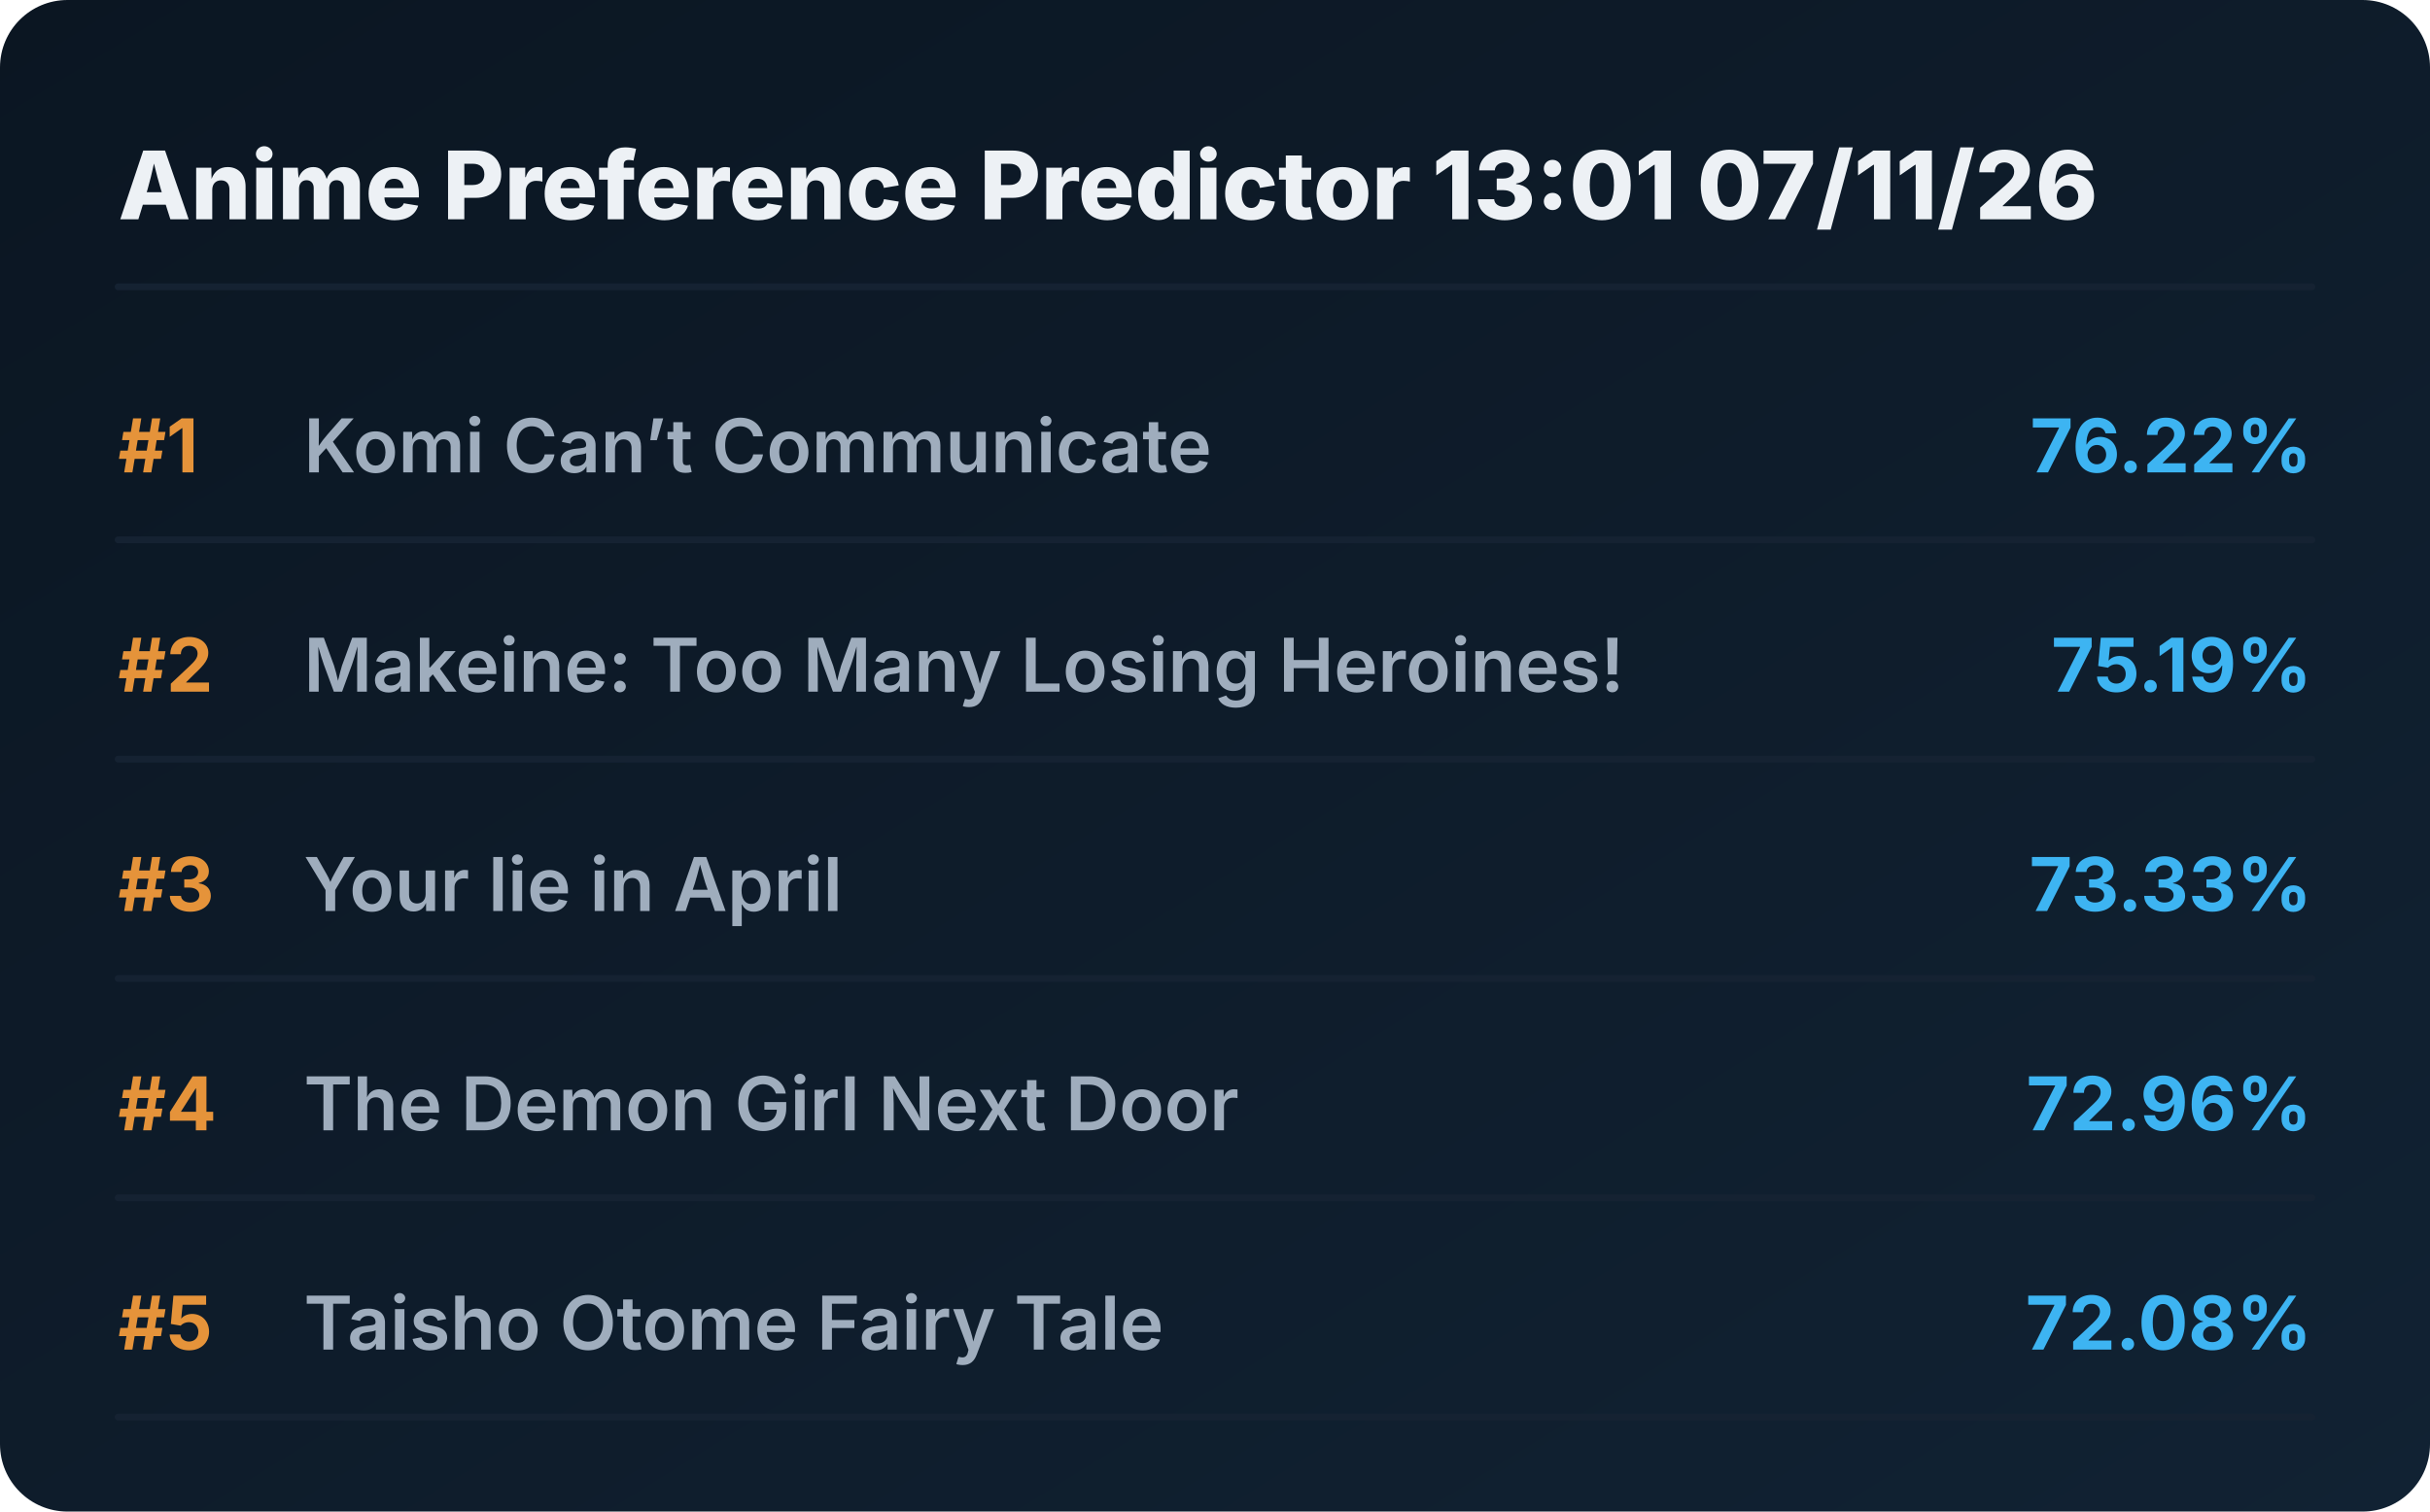
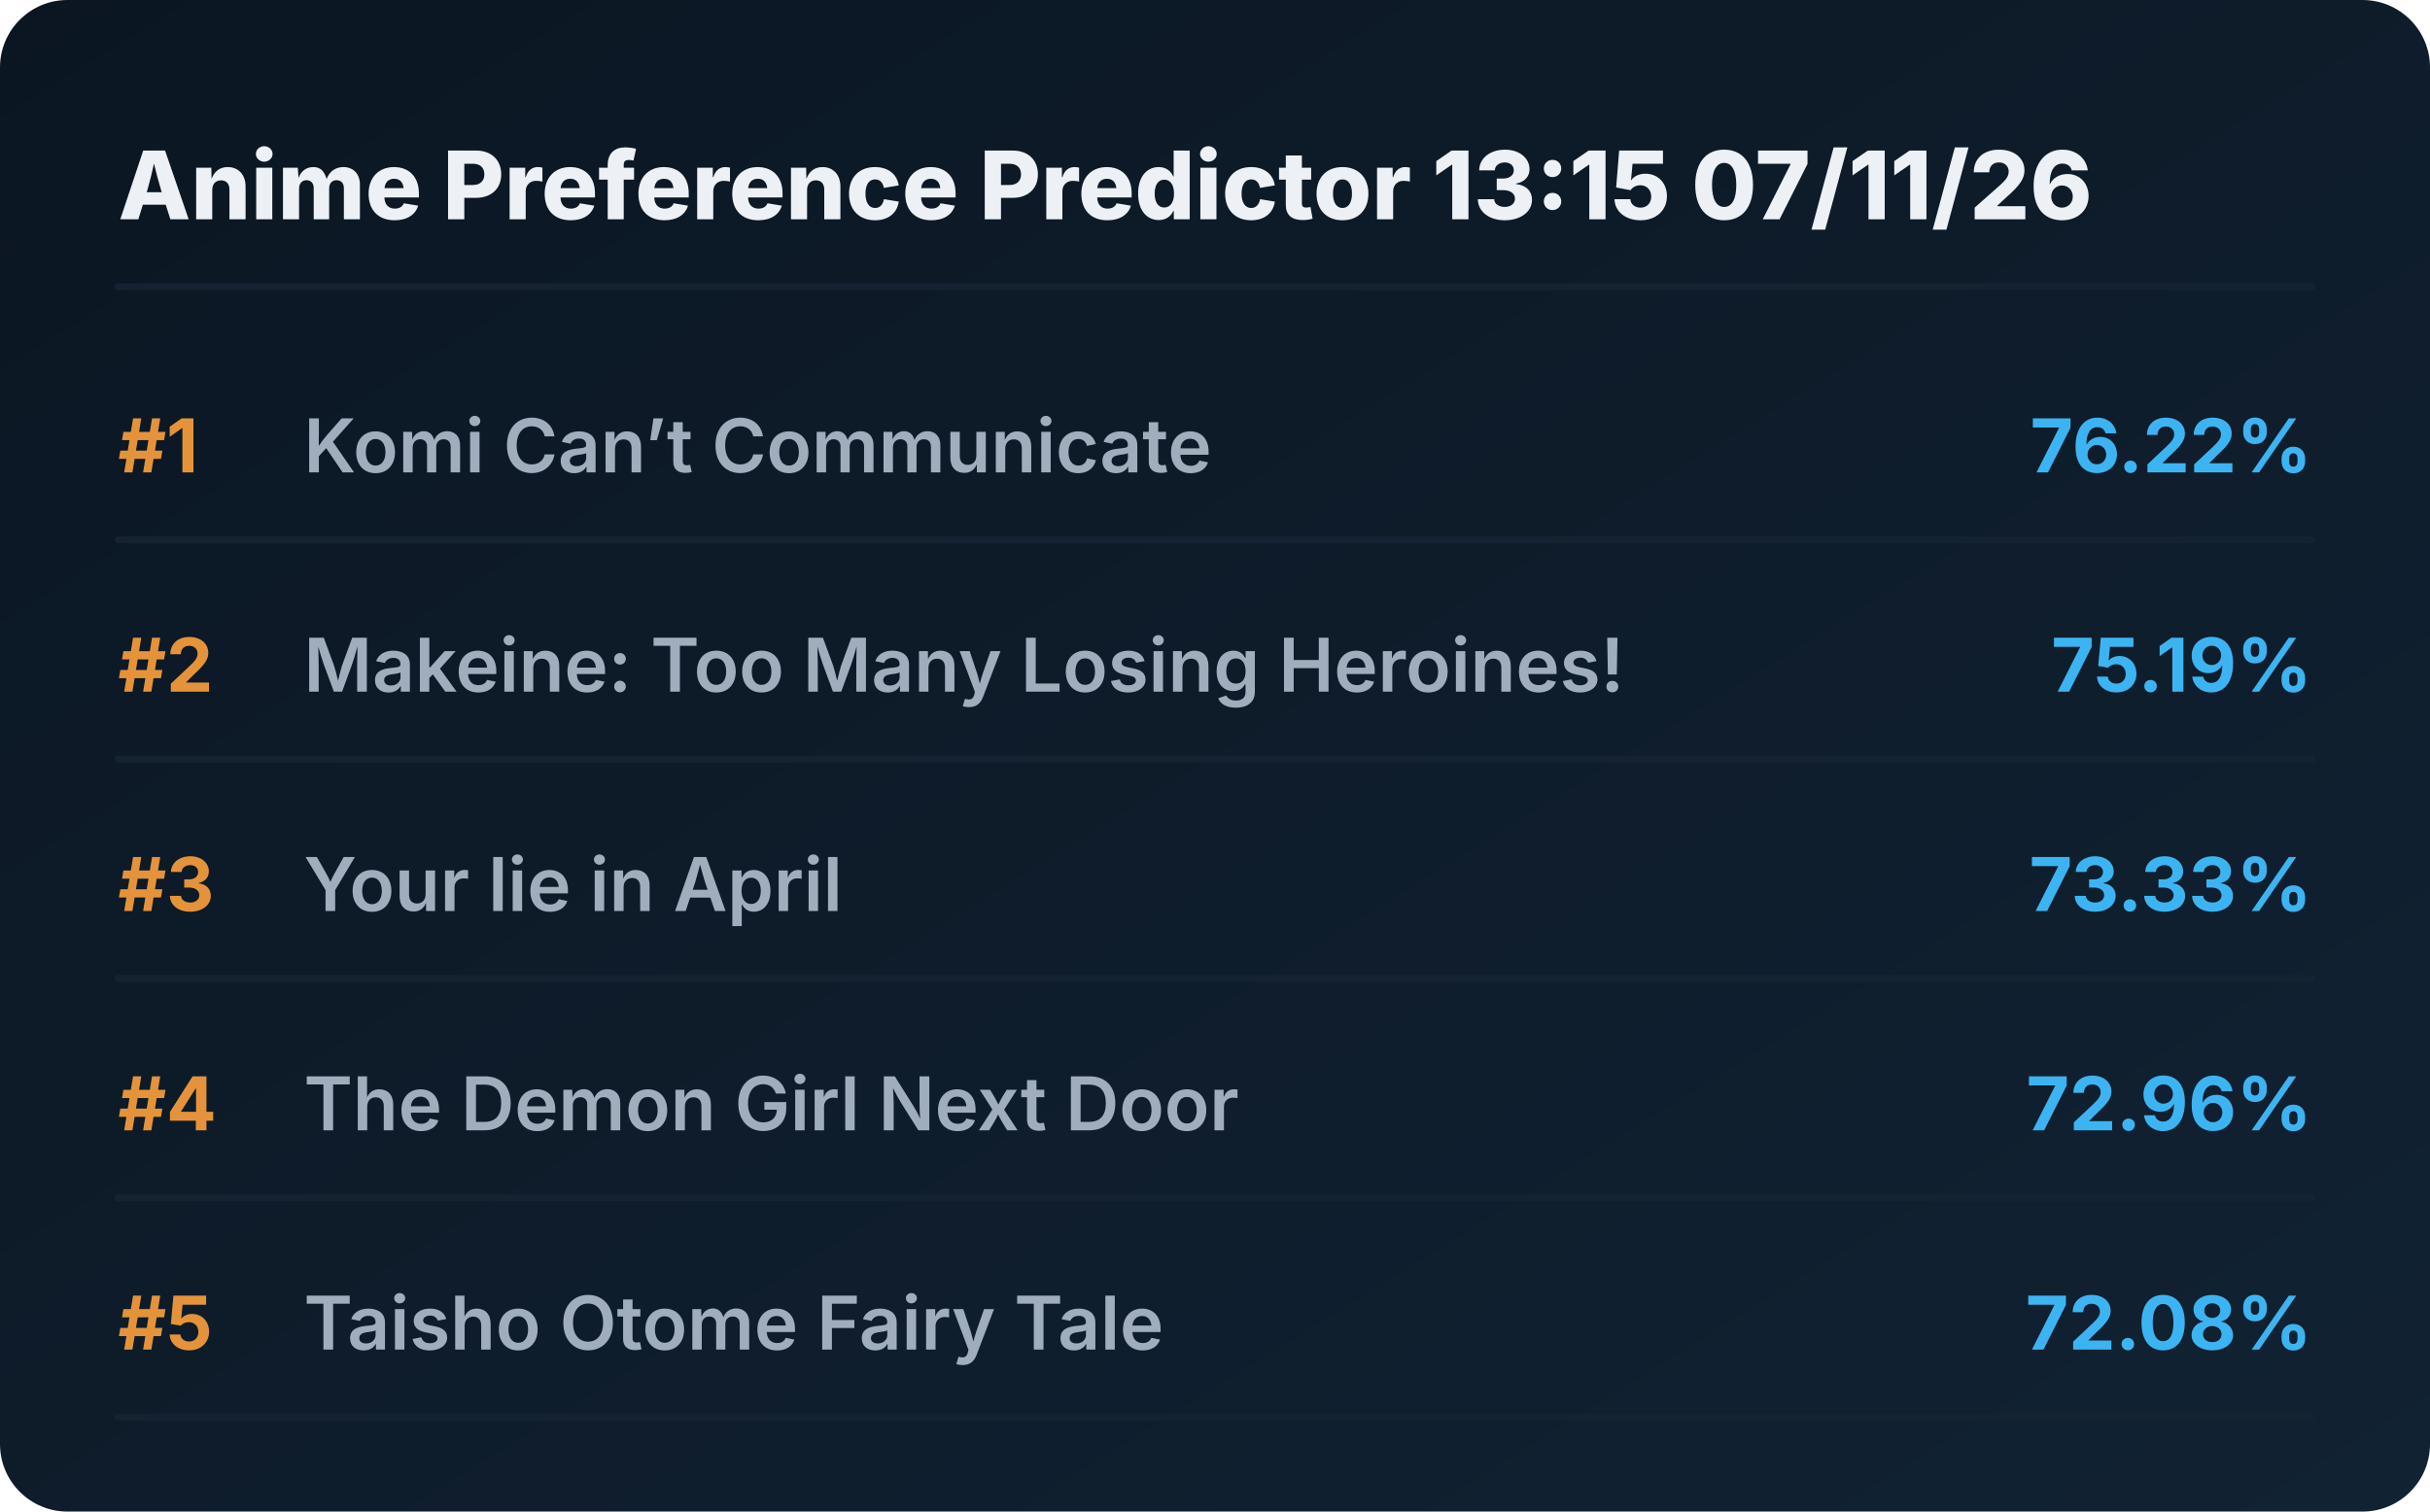
<svg xmlns="http://www.w3.org/2000/svg" viewBox="0 0 720 448" preserveAspectRatio="xMidYMid meet" style="width: 100%; height: auto; max-width: 720px;">
  <defs>
    <linearGradient id="boxGrad" x1="0%" y1="0%" x2="100%" y2="100%">
      <stop offset="0%" stop-color="#0b1622" />
      <stop offset="100%" stop-color="#112233" />
    </linearGradient>
    <clipPath id="titleClip">
      <rect x="90" y="0" width="510" height="100%" />
    </clipPath>
  </defs>
  <style>
    .bg { fill: url(#boxGrad); rx: 20px; }
    .header { font-family: 'Overpass', 'Inter', system-ui, sans-serif; font-weight: 800; font-size: 28px; fill: #edf1f5; }
    .rank { font-family: 'Overpass', 'Inter', system-ui, sans-serif; font-weight: 700; font-size: 22px; fill: #e5933a; }
    .title { font-family: 'Overpass', 'Inter', system-ui, sans-serif; font-weight: 600; font-size: 22px; fill: #9fadbd; }
    .score { font-family: 'Overpass', 'Inter', system-ui, sans-serif; font-weight: 700; font-size: 22px; fill: #3db4f2; }
    .line { stroke: #152232; stroke-width: 2; stroke-linecap: round; }
  </style>
  <rect class="bg" width="720" height="448" />
-   <text x="35" y="65" class="header">Anime Preference Predictor 13:01 07/11/26</text>
+   <text x="35" y="65" class="header">Anime Preference Predictor 13:15 07/11/26</text>
  <line x1="35" y1="85" x2="685" y2="85" class="line" />
  <g transform="translate(0, 0)">
    <text x="35" y="140" class="rank">#1</text>
    <text x="90" y="140" class="title">Komi Can’t Communicate</text>
    <text x="685" y="140" class="score" text-anchor="end">76.22%</text>
    <line x1="35" y1="160" x2="685" y2="160" class="line" />
  </g>
  <g transform="translate(0, 65)">
    <text x="35" y="140" class="rank">#2</text>
    <text x="90" y="140" class="title">Makeine: Too Many Losing Heroines!</text>
    <text x="685" y="140" class="score" text-anchor="end">75.19%</text>
    <line x1="35" y1="160" x2="685" y2="160" class="line" />
  </g>
  <g transform="translate(0, 130)">
    <text x="35" y="140" class="rank">#3</text>
    <text x="90" y="140" class="title">Your lie in April</text>
    <text x="685" y="140" class="score" text-anchor="end">73.33%</text>
    <line x1="35" y1="160" x2="685" y2="160" class="line" />
  </g>
  <g transform="translate(0, 195)">
    <text x="35" y="140" class="rank">#4</text>
    <text x="90" y="140" class="title">The Demon Girl Next Door</text>
    <text x="685" y="140" class="score" text-anchor="end">72.96%</text>
    <line x1="35" y1="160" x2="685" y2="160" class="line" />
  </g>
  <g transform="translate(0, 260)">
    <text x="35" y="140" class="rank">#5</text>
    <text x="90" y="140" class="title">Taisho Otome Fairy Tale</text>
    <text x="685" y="140" class="score" text-anchor="end">72.08%</text>
    <line x1="35" y1="160" x2="685" y2="160" class="line" />
  </g>
</svg>
